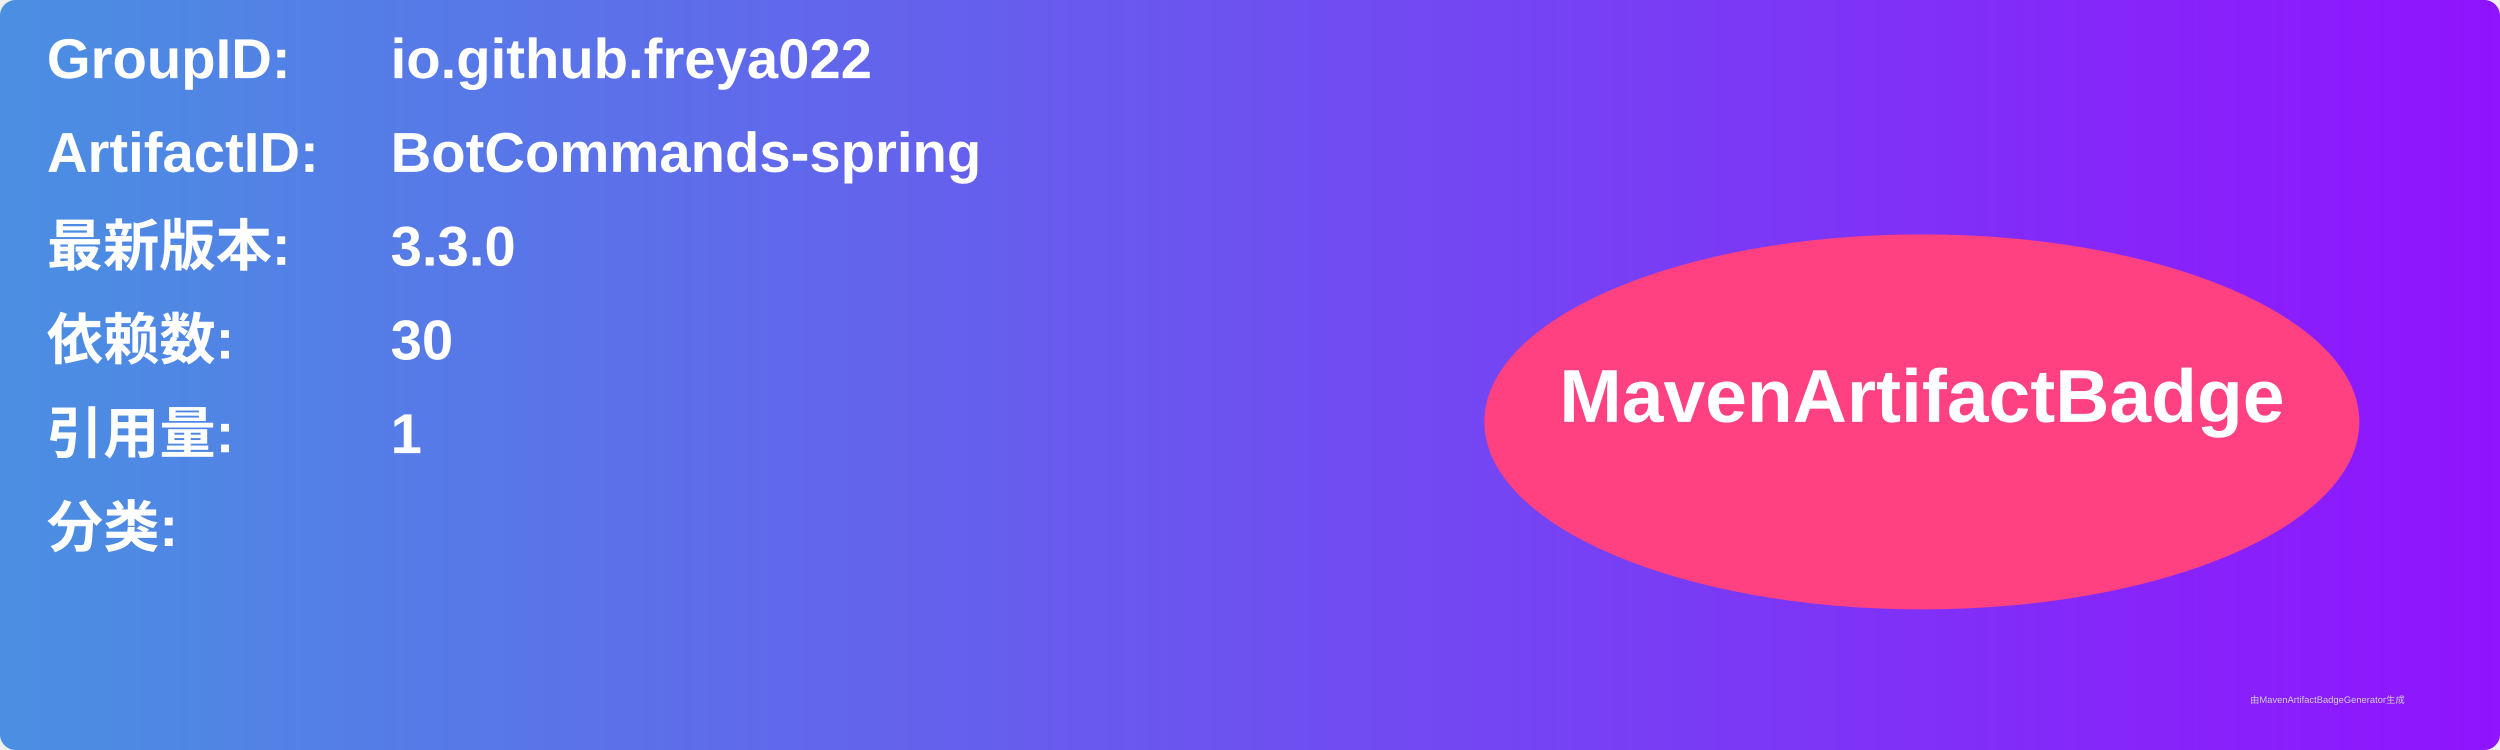
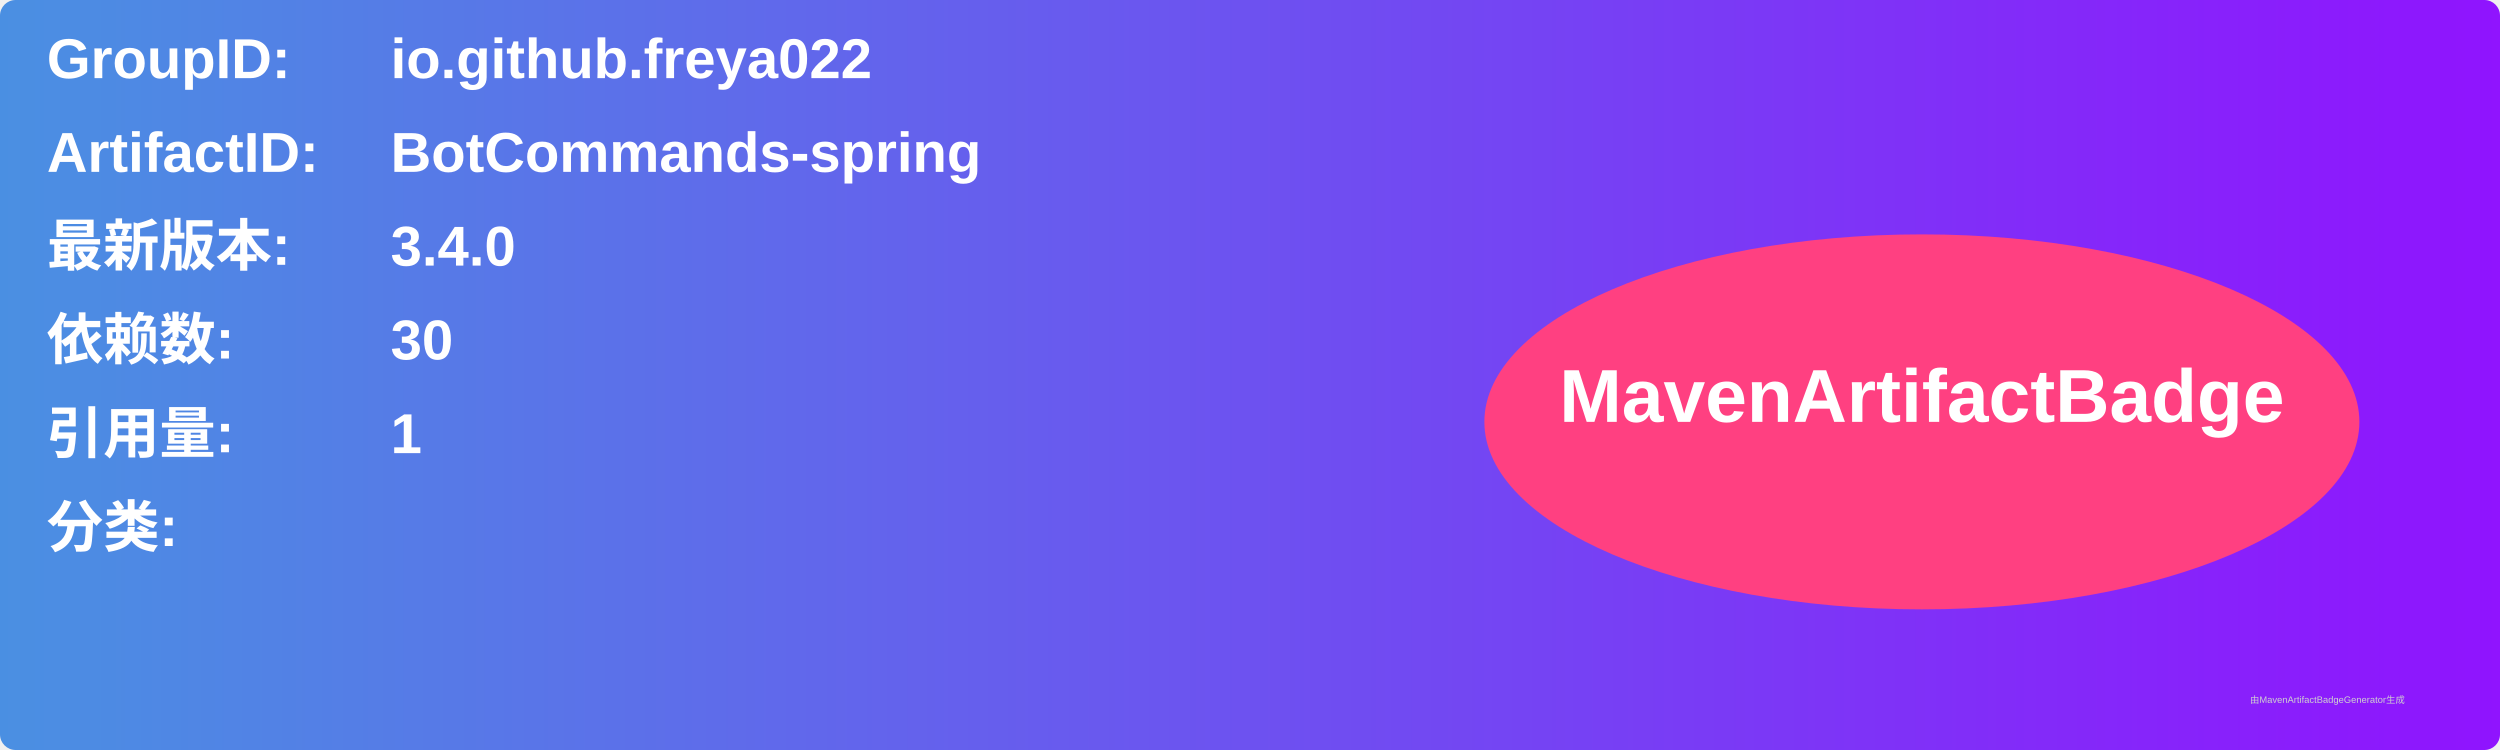
<svg xmlns="http://www.w3.org/2000/svg" width="800" height="240" viewBox="0 0 800 240">
  <linearGradient id="grad" x1="0%" y1="0%" x2="100%" y2="0%">
    <stop offset="0%" stop-color="#4a90e2" />
    <stop offset="100%" stop-color="#9013fe" />
  </linearGradient>
  <rect width="100%" height="100%" rx="5" ry="5" fill="url(#grad)" />
  <g transform="translate(15, 15)">
    <text x="0" y="10" font-family="Arial" font-size="18" fill="white" font-weight="bold" width="260">GroupID:</text>
    <text x="110" y="10" font-family="Arial" font-size="18" fill="white" font-weight="bold" width="460">io.github.freya022</text>
    <text x="0" y="40" font-family="Arial" font-size="18" fill="white" font-weight="bold" width="260">ArtifactID:</text>
    <text x="110" y="40" font-family="Arial" font-size="18" fill="white" font-weight="bold" width="460">BotCommands-spring</text>
    <text x="0" y="70" font-family="Arial" font-size="18" fill="white" font-weight="bold">最新版本:</text>
    <text x="110" y="70" font-family="Arial" font-size="18" fill="white" font-weight="bold">
-       <tspan font-weight="bold">3.3.0</tspan>
+       <tspan font-weight="bold">3.4.0</tspan>
    </text>
    <text x="0" y="100" font-family="Arial" font-size="18" fill="white" font-weight="bold">依赖数: </text>
    <text x="110" y="100" font-family="Arial" font-size="18" fill="white">
      <tspan font-weight="bold">30</tspan>
    </text>
    <text x="0" y="130" font-family="Arial" font-size="18" fill="white" font-weight="bold">引用量: </text>
    <text x="110" y="130" font-family="Arial" font-size="18" fill="white">
      <tspan font-weight="bold">1</tspan>
    </text>
    <text x="0" y="160" font-family="Arial" font-size="18" fill="white" font-weight="bold">分类:</text>
    <text x="10" y="190" font-family="Arial" font-size="10" fill="white">
      <tspan font-weight="bold" />
    </text>
    <ellipse cx="600" cy="120" rx="140" ry="60" fill="#ff4081" />
    <text x="600" y="120" text-anchor="middle" font-family="Arial" font-size="24" fill="white" font-weight="bold">MavenArtifactBadge</text>
  </g>
  <text x="720" y="225" font-family="Arial" font-size="3" fill="#d0d0d0">由MavenArtifactBadgeGenerator生成</text>
</svg>
